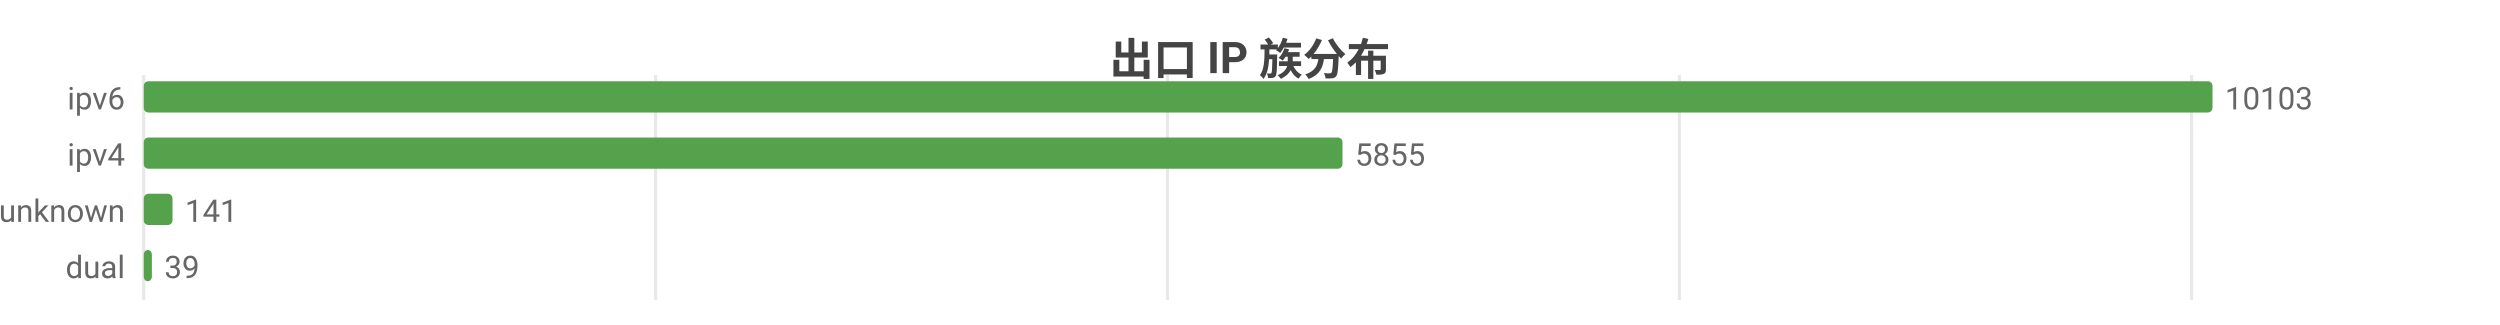
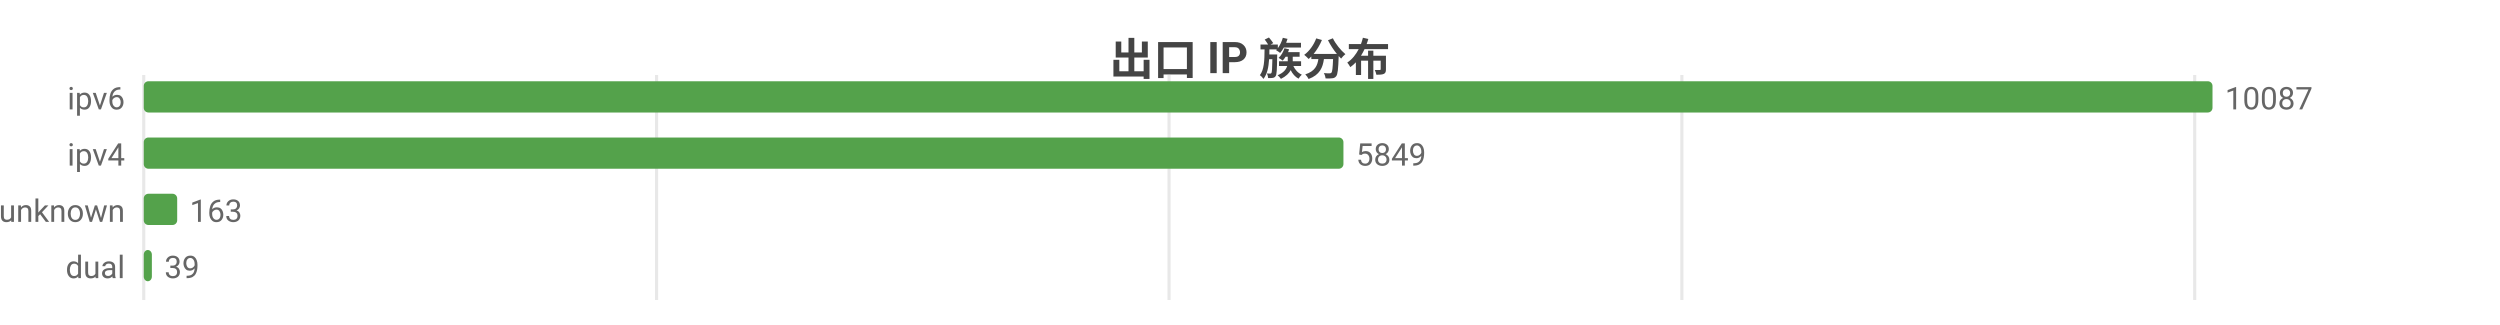
<svg xmlns="http://www.w3.org/2000/svg" width="800" height="104" viewBox="0 0 800 104">
  <rect width="800" height="104" fill="#ffffff" />
  <style>text{font-family:system-ui,-apple-system,'Segoe UI',Roboto,'PingFang SC','Microsoft YaHei','Noto Sans CJK SC',sans-serif}.g{stroke:#e8e8e8;stroke-width:1}.a{stroke:#999;stroke-width:1}.t{font-size:10px;fill:#666}.m{font-size:10px;text-anchor:middle;fill:#666}.e{font-size:10px;text-anchor:end;fill:#666}.l{font-size:11px;fill:#333}.tt{font-size:14px;font-weight:600;text-anchor:middle;fill:#444}.em{font-size:13px;text-anchor:middle;fill:#999}</style>
  <text class="tt" x="400.0" y="24">出口 IP 族分布</text>
  <line class="g" x1="46" y1="24" x2="46" y2="96" />
-   <line class="g" x1="209.8" y1="24" x2="209.8" y2="96" />
-   <line class="g" x1="373.6" y1="24" x2="373.6" y2="96" />
-   <line class="g" x1="537.4" y1="24" x2="537.4" y2="96" />
-   <line class="g" x1="701.3" y1="24" x2="701.3" y2="96" />
+   <line class="g" x1="210.1" y1="24" x2="210.1" y2="96" />
+   <line class="g" x1="374.1" y1="24" x2="374.1" y2="96" />
+   <line class="g" x1="538.2" y1="24" x2="538.2" y2="96" />
+   <line class="g" x1="702.3" y1="24" x2="702.3" y2="96" />
  <text class="e" x="40" y="35">ipv6</text>
  <rect x="46" y="26" width="662" height="10" fill="#54a24b" rx="1.5" />
-   <text class="t" x="712" y="35">10103</text>
+   <text class="t" x="712" y="35">10087</text>
  <text class="e" x="40" y="53">ipv4</text>
-   <rect x="46" y="44" width="383.6" height="10" fill="#54a24b" rx="1.5" />
-   <text class="t" x="433.6" y="53">5855</text>
+   <rect x="46" y="44" width="383.9" height="10" fill="#54a24b" rx="1.5" />
+   <text class="t" x="433.9" y="53">5849</text>
  <text class="e" x="40" y="71">unknown</text>
-   <rect x="46" y="62" width="9.2" height="10" fill="#54a24b" rx="1.5" />
-   <text class="t" x="59.2" y="71">141</text>
+   <rect x="46" y="62" width="10.7" height="10" fill="#54a24b" rx="1.5" />
+   <text class="t" x="60.7" y="71">163</text>
  <text class="e" x="40" y="89">dual</text>
  <rect x="46" y="80" width="2.6" height="10" fill="#54a24b" rx="1.5" />
  <text class="t" x="52.6" y="89">39</text>
</svg>
